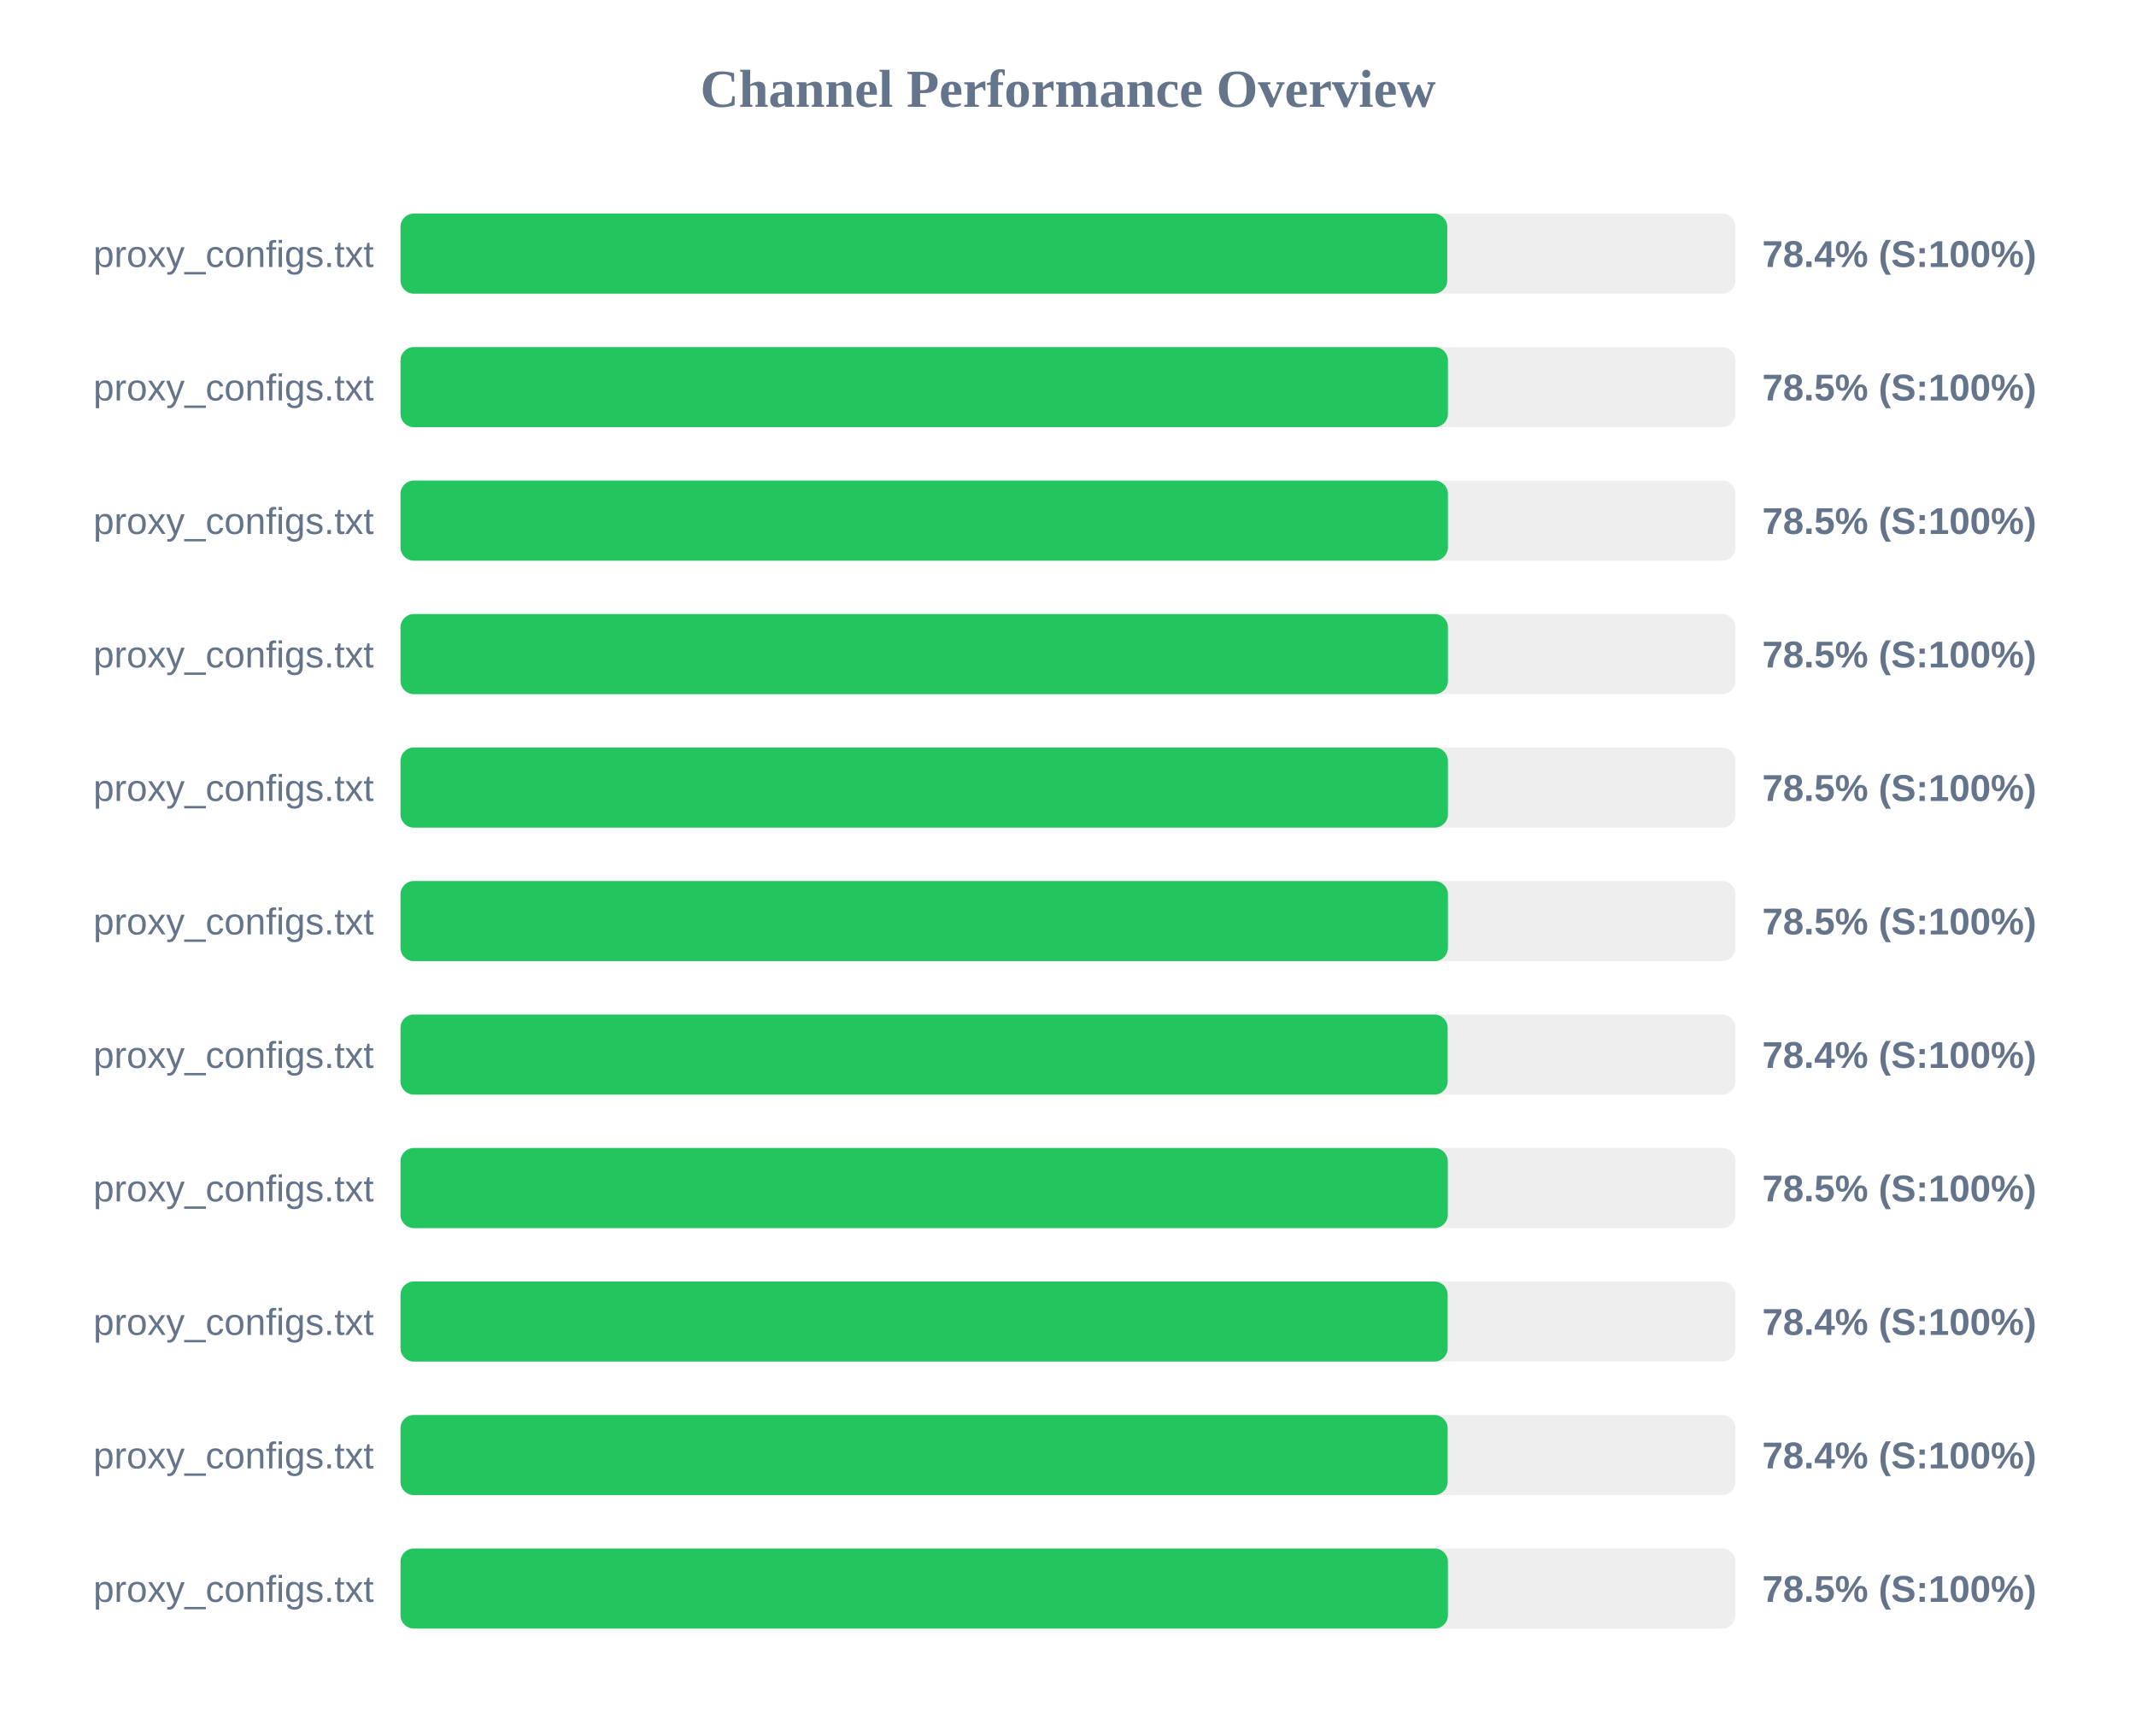
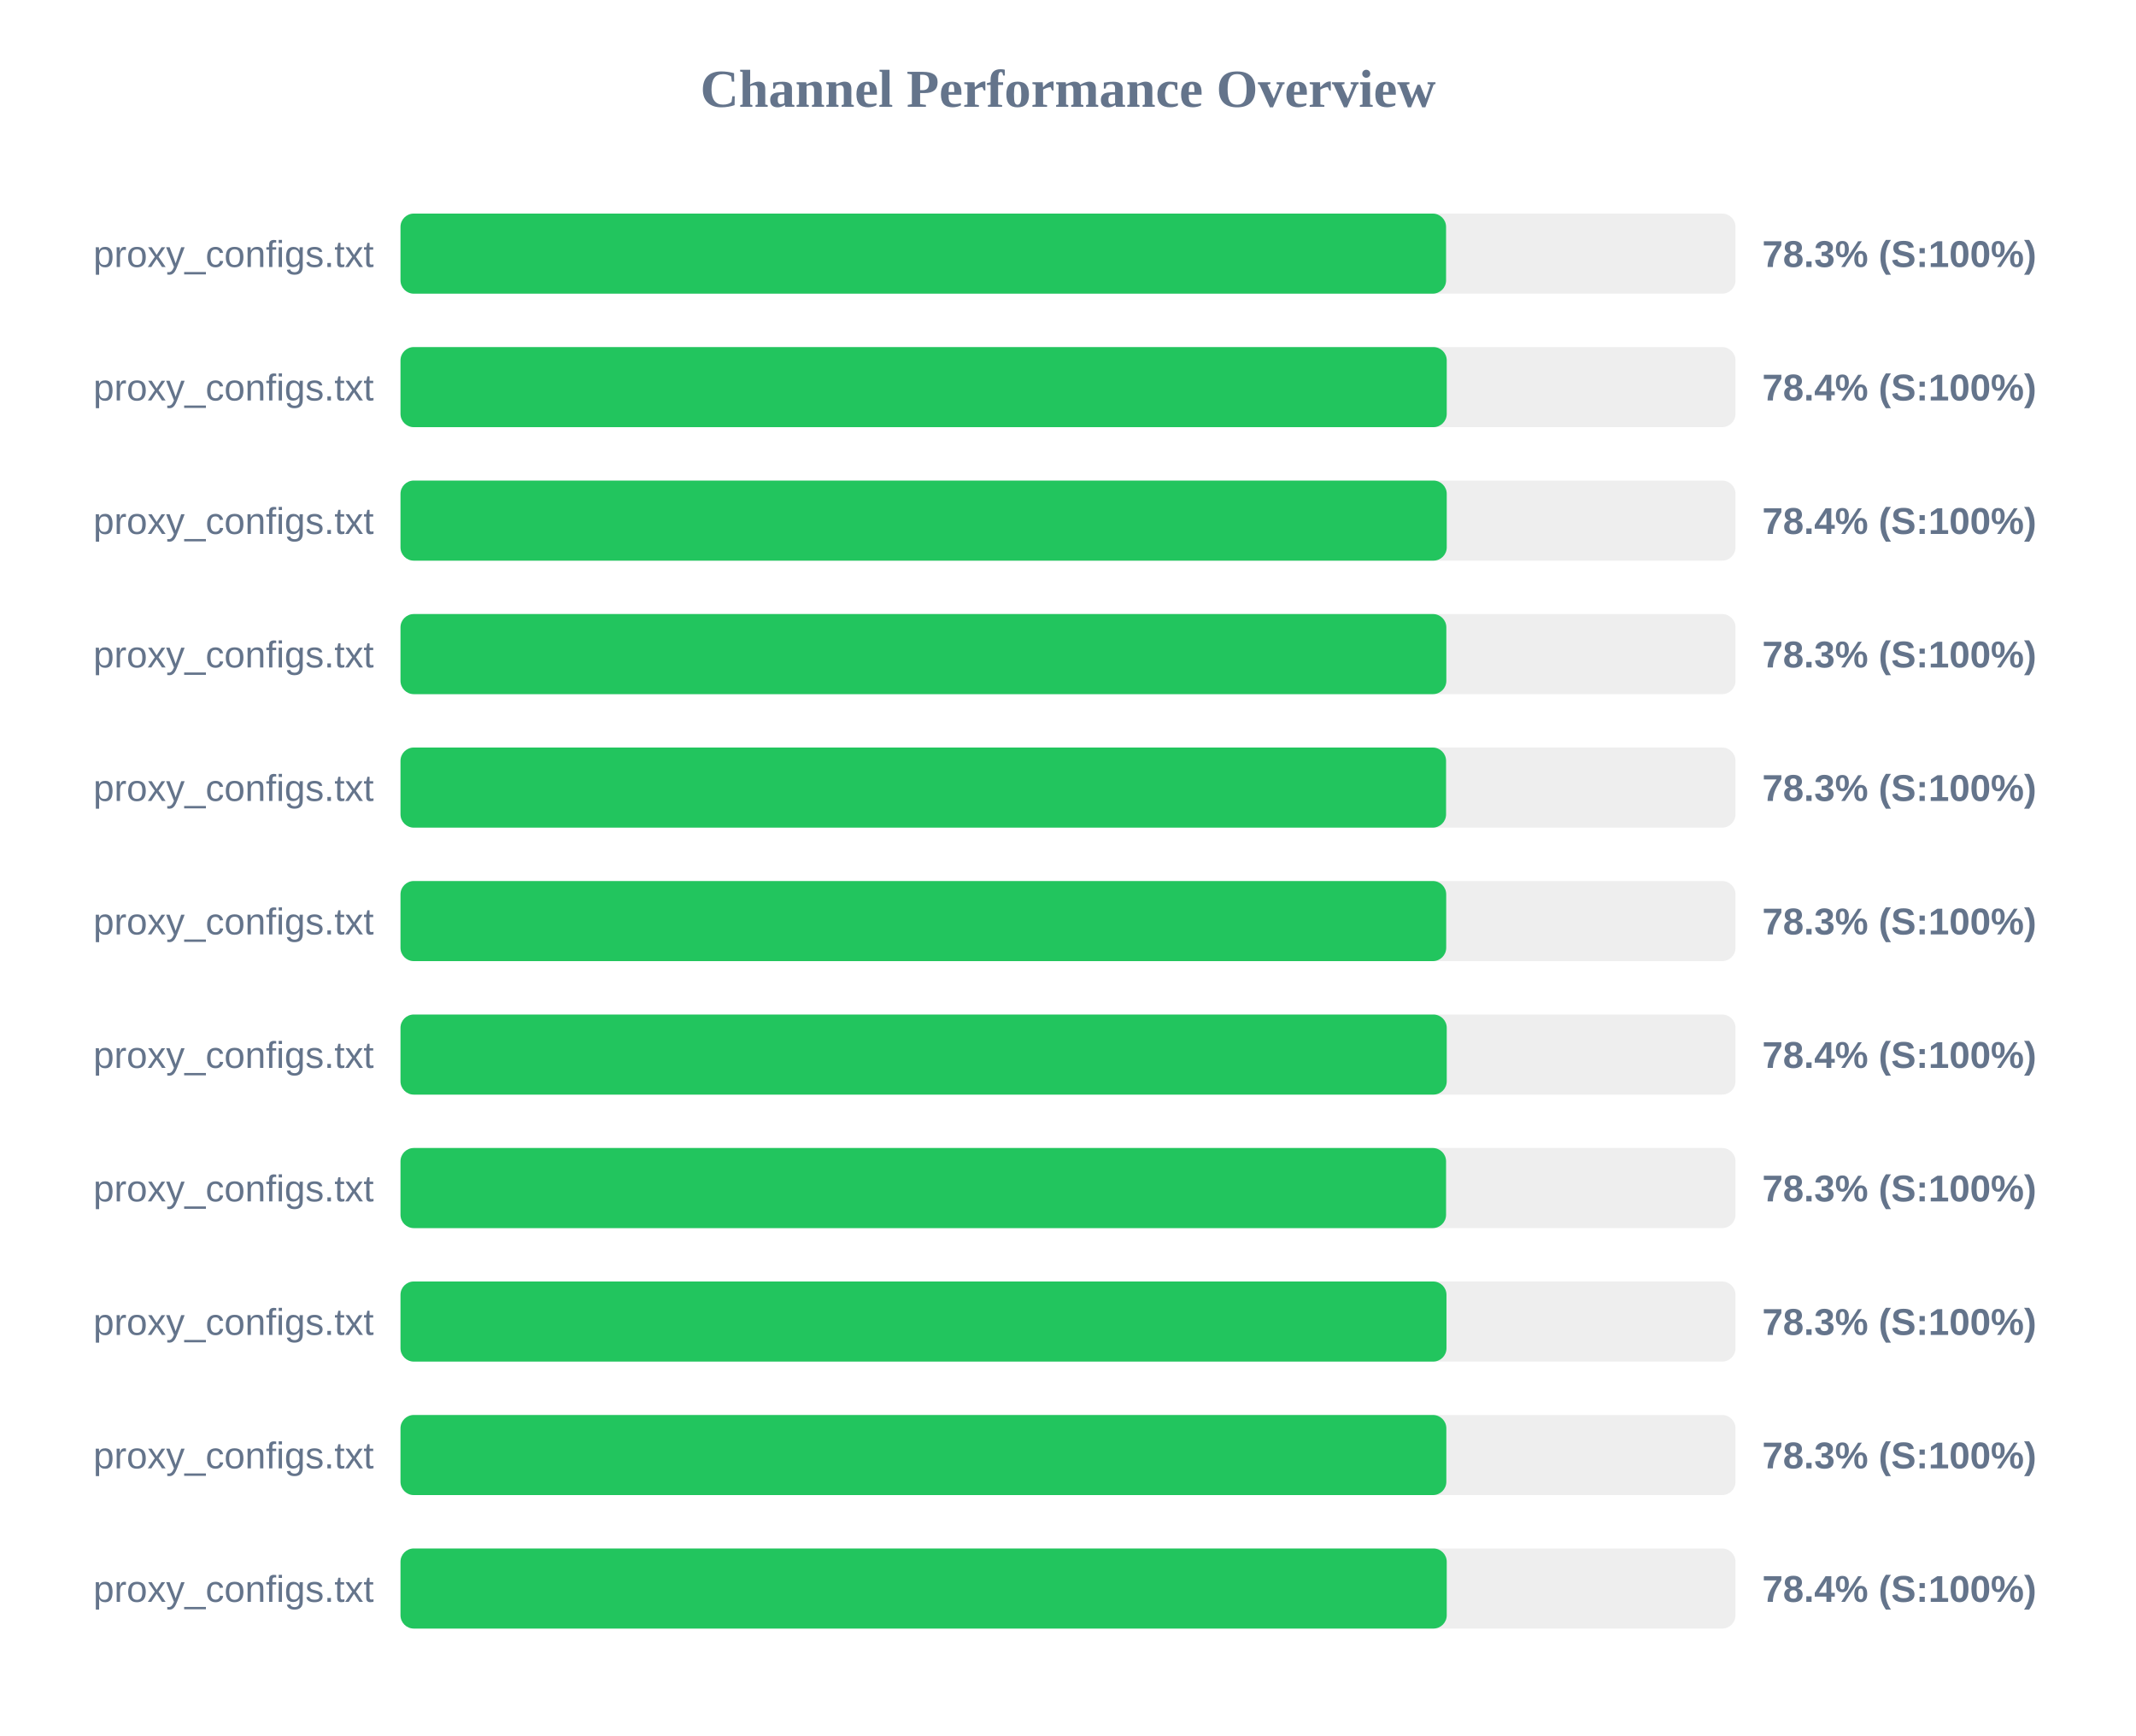
<svg xmlns="http://www.w3.org/2000/svg" width="800" height="650" version="1.1">
  <style>
        .row { font: 14px Arial; fill: #64748b; }
        .score { font: bold 14px Arial; fill: #64748b; }
    </style>
  <text x="400" y="40" text-anchor="middle" font-size="20px" font-weight="bold" fill="#64748b">Channel Performance Overview</text>
  <rect x="150" y="80" width="500" height="30" fill="#eee" rx="5" />
-   <rect x="150" y="80" width="392.05" height="30" fill="#22c55e" rx="5" />
+   <rect x="150" y="80" width="391.6" height="30" fill="#22c55e" rx="5" />
  <text x="140" y="100" text-anchor="end" class="row">proxy_configs.txt</text>
-   <text x="660" y="100" text-anchor="start" class="score">78.4% (S:100%)</text>
+   <text x="660" y="100" text-anchor="start" class="score">78.3% (S:100%)</text>
  <rect x="150" y="130" width="500" height="30" fill="#eee" rx="5" />
-   <rect x="150" y="130" width="392.3" height="30" fill="#22c55e" rx="5" />
+   <rect x="150" y="130" width="391.85" height="30" fill="#22c55e" rx="5" />
  <text x="140" y="150" text-anchor="end" class="row">proxy_configs.txt</text>
-   <text x="660" y="150" text-anchor="start" class="score">78.5% (S:100%)</text>
+   <text x="660" y="150" text-anchor="start" class="score">78.4% (S:100%)</text>
  <rect x="150" y="180" width="500" height="30" fill="#eee" rx="5" />
-   <rect x="150" y="180" width="392.3" height="30" fill="#22c55e" rx="5" />
+   <rect x="150" y="180" width="391.85" height="30" fill="#22c55e" rx="5" />
  <text x="140" y="200" text-anchor="end" class="row">proxy_configs.txt</text>
-   <text x="660" y="200" text-anchor="start" class="score">78.5% (S:100%)</text>
+   <text x="660" y="200" text-anchor="start" class="score">78.4% (S:100%)</text>
  <rect x="150" y="230" width="500" height="30" fill="#eee" rx="5" />
-   <rect x="150" y="230" width="392.3" height="30" fill="#22c55e" rx="5" />
+   <rect x="150" y="230" width="391.7" height="30" fill="#22c55e" rx="5" />
  <text x="140" y="250" text-anchor="end" class="row">proxy_configs.txt</text>
-   <text x="660" y="250" text-anchor="start" class="score">78.5% (S:100%)</text>
+   <text x="660" y="250" text-anchor="start" class="score">78.3% (S:100%)</text>
  <rect x="150" y="280" width="500" height="30" fill="#eee" rx="5" />
-   <rect x="150" y="280" width="392.3" height="30" fill="#22c55e" rx="5" />
+   <rect x="150" y="280" width="391.6" height="30" fill="#22c55e" rx="5" />
  <text x="140" y="300" text-anchor="end" class="row">proxy_configs.txt</text>
-   <text x="660" y="300" text-anchor="start" class="score">78.5% (S:100%)</text>
+   <text x="660" y="300" text-anchor="start" class="score">78.3% (S:100%)</text>
  <rect x="150" y="330" width="500" height="30" fill="#eee" rx="5" />
-   <rect x="150" y="330" width="392.3" height="30" fill="#22c55e" rx="5" />
+   <rect x="150" y="330" width="391.65" height="30" fill="#22c55e" rx="5" />
  <text x="140" y="350" text-anchor="end" class="row">proxy_configs.txt</text>
-   <text x="660" y="350" text-anchor="start" class="score">78.5% (S:100%)</text>
+   <text x="660" y="350" text-anchor="start" class="score">78.3% (S:100%)</text>
  <rect x="150" y="380" width="500" height="30" fill="#eee" rx="5" />
-   <rect x="150" y="380" width="392.2" height="30" fill="#22c55e" rx="5" />
+   <rect x="150" y="380" width="391.85" height="30" fill="#22c55e" rx="5" />
  <text x="140" y="400" text-anchor="end" class="row">proxy_configs.txt</text>
  <text x="660" y="400" text-anchor="start" class="score">78.4% (S:100%)</text>
  <rect x="150" y="430" width="500" height="30" fill="#eee" rx="5" />
-   <rect x="150" y="430" width="392.25" height="30" fill="#22c55e" rx="5" />
+   <rect x="150" y="430" width="391.6" height="30" fill="#22c55e" rx="5" />
  <text x="140" y="450" text-anchor="end" class="row">proxy_configs.txt</text>
-   <text x="660" y="450" text-anchor="start" class="score">78.5% (S:100%)</text>
+   <text x="660" y="450" text-anchor="start" class="score">78.3% (S:100%)</text>
  <rect x="150" y="480" width="500" height="30" fill="#eee" rx="5" />
-   <rect x="150" y="480" width="392.2" height="30" fill="#22c55e" rx="5" />
+   <rect x="150" y="480" width="391.75" height="30" fill="#22c55e" rx="5" />
  <text x="140" y="500" text-anchor="end" class="row">proxy_configs.txt</text>
-   <text x="660" y="500" text-anchor="start" class="score">78.4% (S:100%)</text>
+   <text x="660" y="500" text-anchor="start" class="score">78.3% (S:100%)</text>
  <rect x="150" y="530" width="500" height="30" fill="#eee" rx="5" />
-   <rect x="150" y="530" width="392.2" height="30" fill="#22c55e" rx="5" />
+   <rect x="150" y="530" width="391.7" height="30" fill="#22c55e" rx="5" />
  <text x="140" y="550" text-anchor="end" class="row">proxy_configs.txt</text>
-   <text x="660" y="550" text-anchor="start" class="score">78.4% (S:100%)</text>
+   <text x="660" y="550" text-anchor="start" class="score">78.3% (S:100%)</text>
  <rect x="150" y="580" width="500" height="30" fill="#eee" rx="5" />
-   <rect x="150" y="580" width="392.3" height="30" fill="#22c55e" rx="5" />
+   <rect x="150" y="580" width="391.85" height="30" fill="#22c55e" rx="5" />
  <text x="140" y="600" text-anchor="end" class="row">proxy_configs.txt</text>
-   <text x="660" y="600" text-anchor="start" class="score">78.5% (S:100%)</text>
+   <text x="660" y="600" text-anchor="start" class="score">78.4% (S:100%)</text>
</svg>
